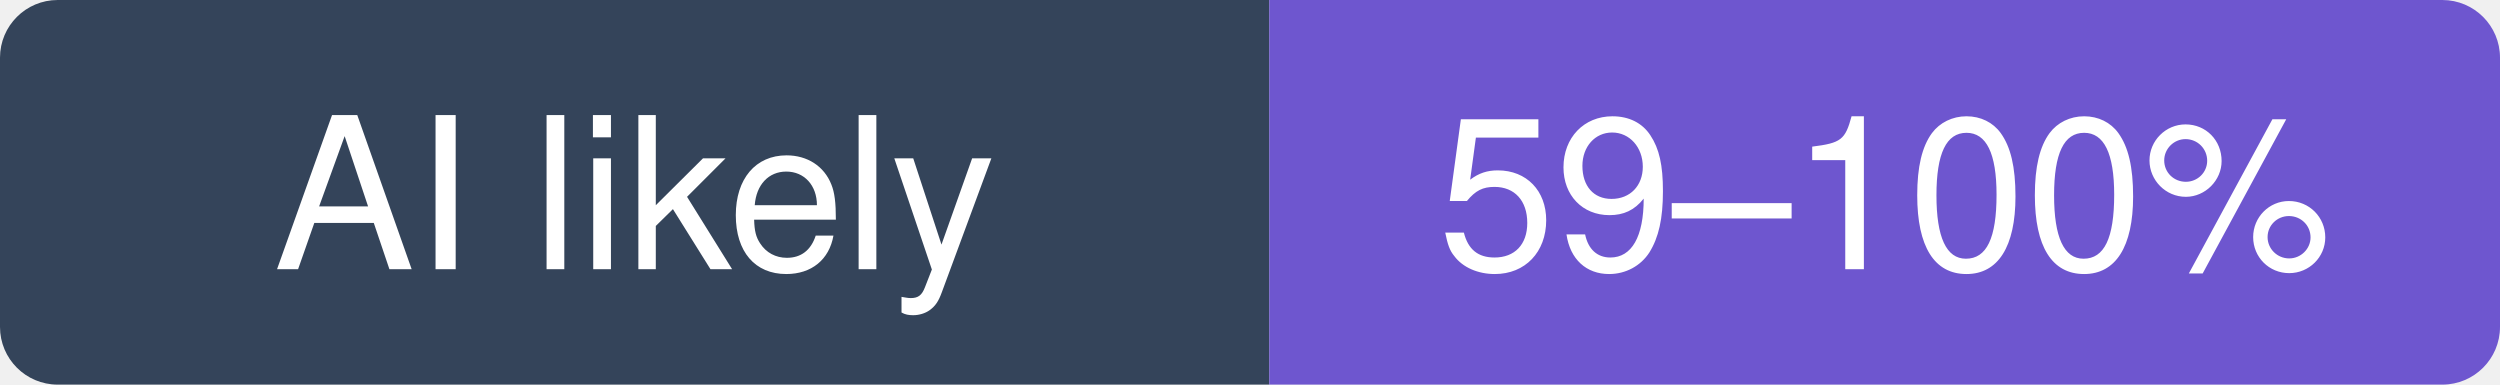
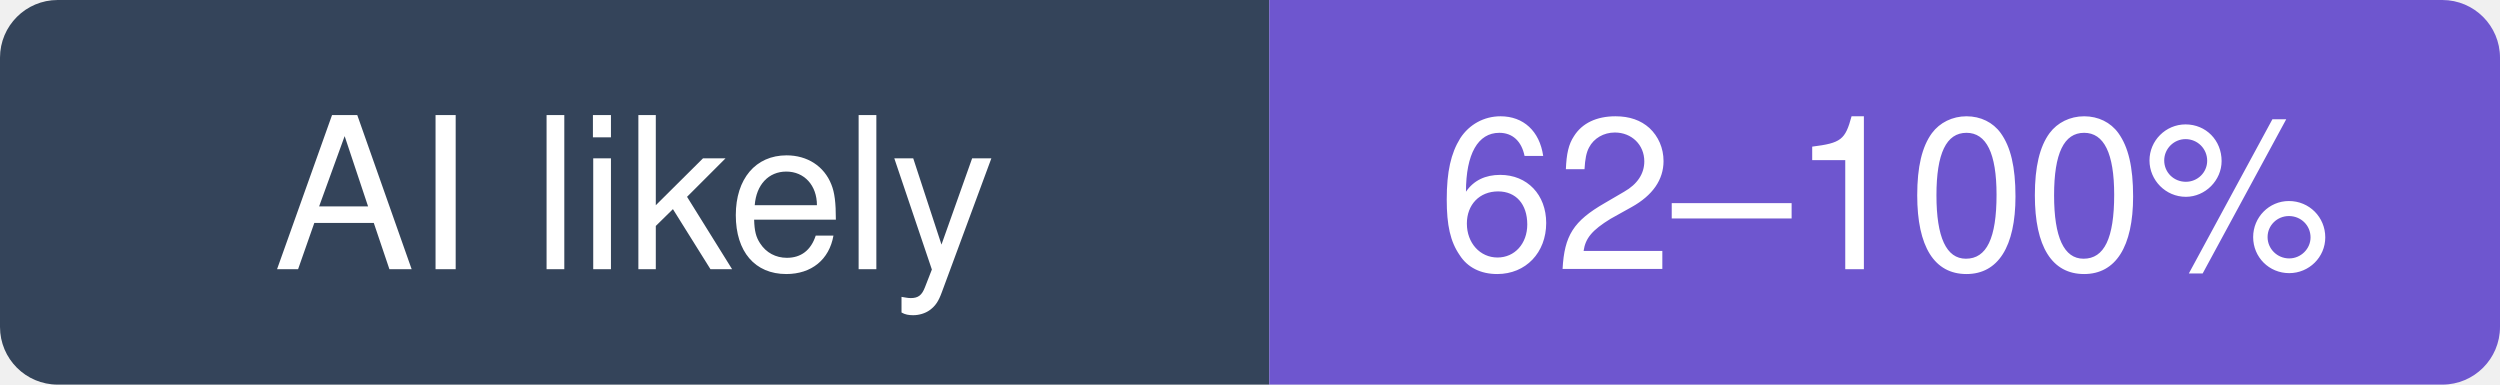
- <svg xmlns="http://www.w3.org/2000/svg" width="130" height="20" viewBox="0 0 130 20" role="img" aria-label="addyosmani/agent-skills: likely 59–100% of recent commits involve an AI agent (experimental estimate; 18% disclosed)">
+ <svg xmlns="http://www.w3.org/2000/svg" width="130" height="20" viewBox="0 0 130 20" role="img" aria-label="addyosmani/agent-skills: likely 62–100% of recent commits involve an AI agent (experimental estimate; 22% disclosed)">
  <clipPath id="hm-l">
    <rect width="130" height="20" rx="3" />
  </clipPath>
  <g clip-path="url(#hm-l)">
    <rect width="66" height="20" fill="#34445A" />
    <rect x="66" width="64" height="20" fill="#6E56CF" />
  </g>
  <g fill="#fff" text-anchor="middle" font-family="Verdana, -apple-system, BlinkMacSystemFont, Segoe UI, Helvetica, Arial, Fira Sans, sans-serif" font-size="11">
    <text x="33" y="14">AI likely</text>
-     <text x="98" y="14">59–100%</text>
+     <text x="98" y="14">62–100%</text>
  </g>
</svg>
